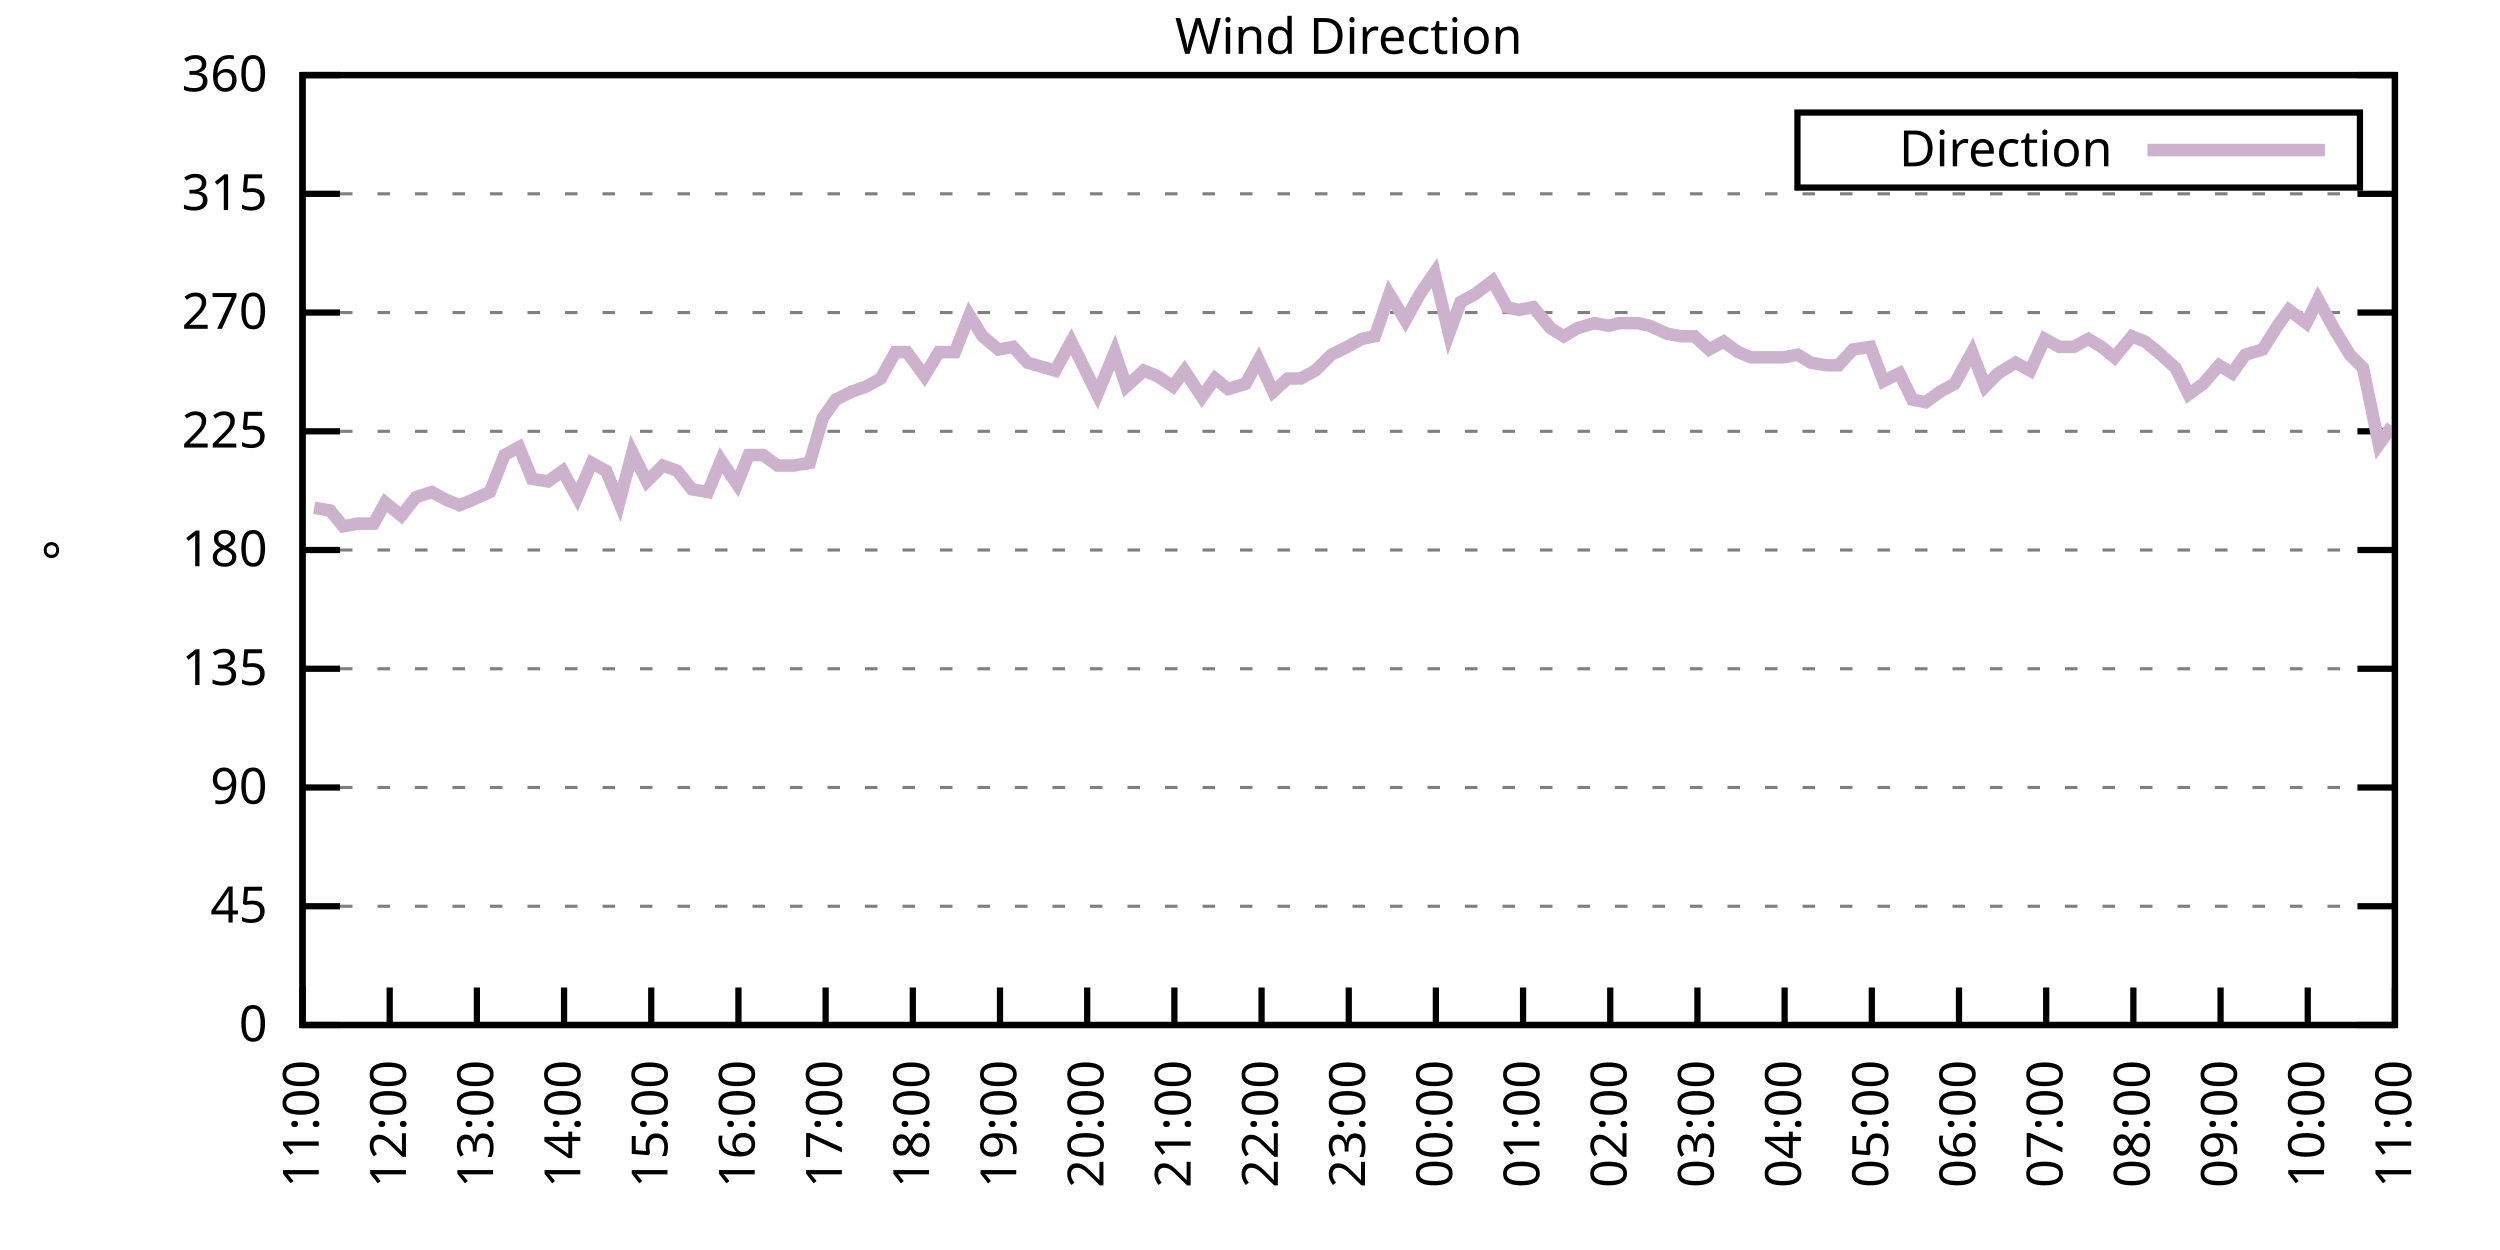
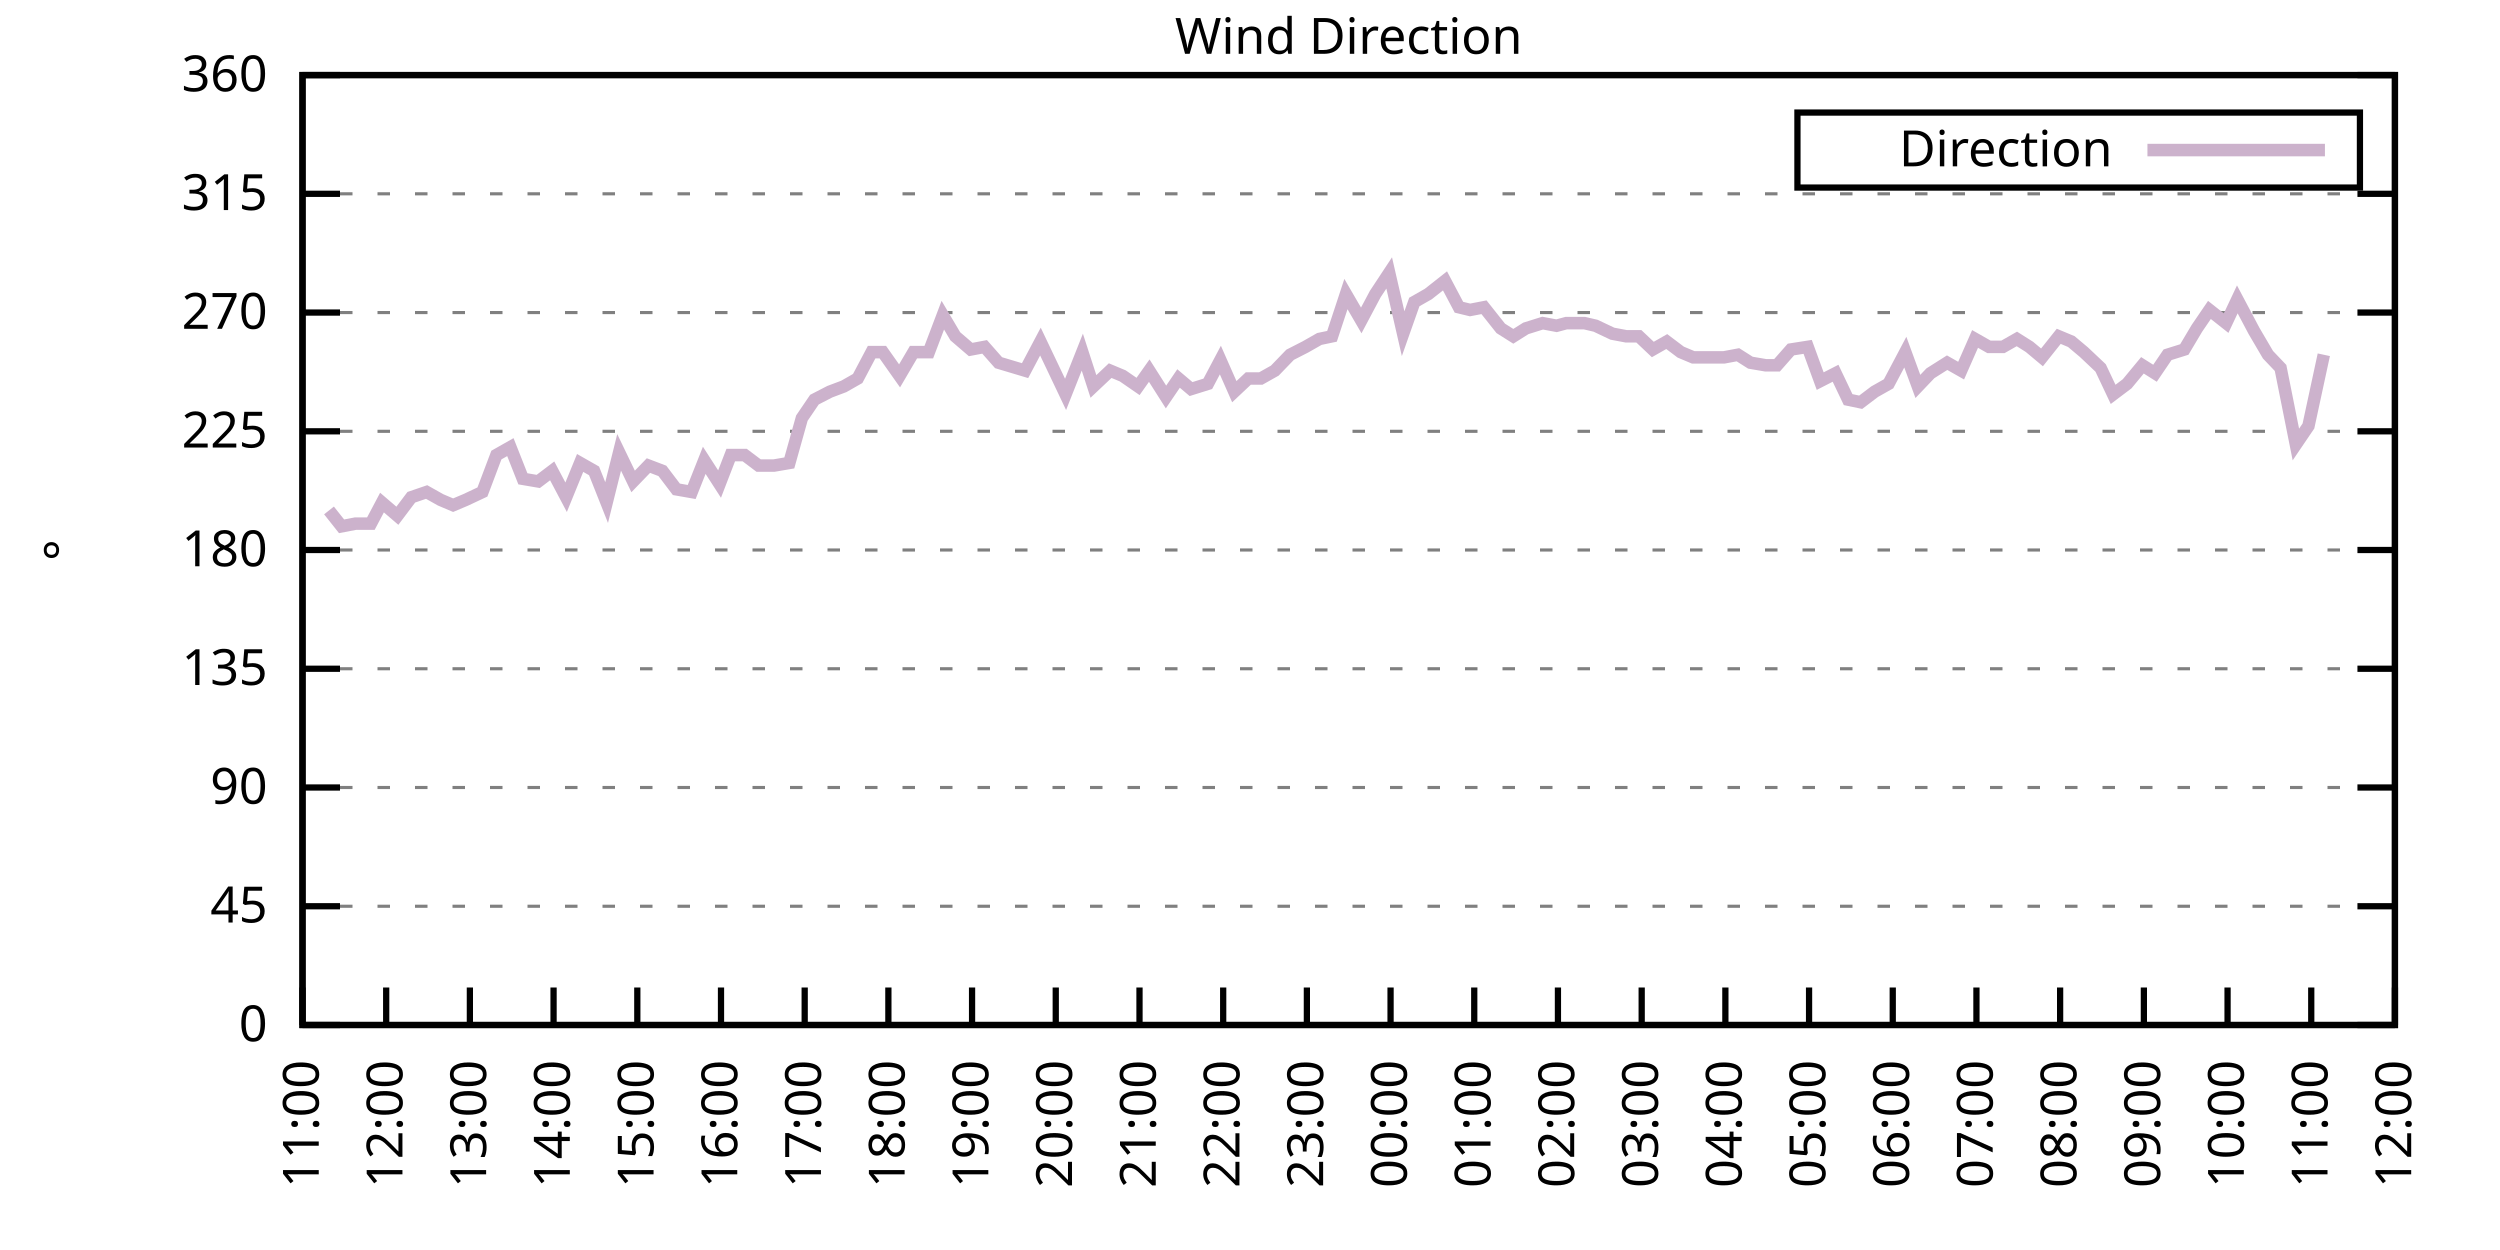
<svg xmlns="http://www.w3.org/2000/svg" xmlns:xlink="http://www.w3.org/1999/xlink" width="400" height="200" viewBox="0 0 400 200">
  <g id="gnuplot_canvas">
    <rect x="0" y="0" width="400" height="200" fill="none" />
    <defs>
      <circle id="gpDot" r="0.5" stroke-width="0.5" stroke="currentColor" />
      <path id="gpPt0" stroke-width="0.333" stroke="currentColor" d="M-1,0 h2 M0,-1 v2" />
      <path id="gpPt1" stroke-width="0.333" stroke="currentColor" d="M-1,-1 L1,1 M1,-1 L-1,1" />
      <path id="gpPt2" stroke-width="0.333" stroke="currentColor" d="M-1,0 L1,0 M0,-1 L0,1 M-1,-1 L1,1 M-1,1 L1,-1" />
      <rect id="gpPt3" stroke-width="0.333" stroke="currentColor" x="-1" y="-1" width="2" height="2" />
      <rect id="gpPt4" stroke-width="0.333" stroke="currentColor" fill="currentColor" x="-1" y="-1" width="2" height="2" />
      <circle id="gpPt5" stroke-width="0.333" stroke="currentColor" cx="0" cy="0" r="1" />
      <use xlink:href="#gpPt5" id="gpPt6" fill="currentColor" stroke="none" />
      <path id="gpPt7" stroke-width="0.333" stroke="currentColor" d="M0,-1.33 L-1.33,0.67 L1.33,0.67 z" />
      <use xlink:href="#gpPt7" id="gpPt8" fill="currentColor" stroke="none" />
      <use xlink:href="#gpPt7" id="gpPt9" stroke="currentColor" transform="rotate(180)" />
      <use xlink:href="#gpPt9" id="gpPt10" fill="currentColor" stroke="none" />
      <use xlink:href="#gpPt3" id="gpPt11" stroke="currentColor" transform="rotate(45)" />
      <use xlink:href="#gpPt11" id="gpPt12" fill="currentColor" stroke="none" />
      <path id="gpPt13" stroke-width="0.333" stroke="currentColor" d="M0,1.330 L1.265,0.411 L0.782,-1.067 L-0.782,-1.076 L-1.265,0.411 z" />
      <use xlink:href="#gpPt13" id="gpPt14" fill="currentColor" stroke="none" />
      <filter id="textbox" filterUnits="objectBoundingBox" x="0" y="0" height="1" width="1">
        <feFlood flood-color="white" flood-opacity="1" result="bgnd" />
        <feComposite in="SourceGraphic" in2="bgnd" operator="atop" />
      </filter>
      <filter id="greybox" filterUnits="objectBoundingBox" x="0" y="0" height="1" width="1">
        <feFlood flood-color="lightgrey" flood-opacity="1" result="grey" />
        <feComposite in="SourceGraphic" in2="grey" operator="atop" />
      </filter>
    </defs>
    <g fill="none" color="white" stroke="currentColor" stroke-width="1.00" stroke-linecap="butt" stroke-linejoin="miter">
</g>
    <g fill="none" color="black" stroke="currentColor" stroke-width="1.00" stroke-linecap="butt" stroke-linejoin="miter">
      <g stroke="none" shape-rendering="crispEdges">
        <polygon fill="rgb(255, 255, 255)" points="48.40,164.00 383.18,164.00 383.18,12.02 48.40,12.02 " />
      </g>
    </g>
    <g fill="none" color="black" stroke="currentColor" stroke-width="1.00" stroke-linecap="butt" stroke-linejoin="miter">
</g>
    <g fill="none" color="black" stroke="black" stroke-width="0.50" stroke-linecap="butt" stroke-linejoin="miter">
</g>
    <g fill="none" color="gray" stroke="currentColor" stroke-width="0.50" stroke-linecap="butt" stroke-linejoin="miter">
      <path stroke="gray" stroke-dasharray="2,4" class="gridline" d="M48.40,164.00 L383.19,164.00  " />
    </g>
    <g fill="none" color="gray" stroke="gray" stroke-width="1.00" stroke-linecap="butt" stroke-linejoin="miter">
</g>
    <g fill="none" color="black" stroke="currentColor" stroke-width="1.00" stroke-linecap="butt" stroke-linejoin="miter">
      <path stroke="black" d="M48.40,164.00 L54.40,164.00 M383.19,164.00 L377.19,164.00  " />
      <g transform="translate(42.80,166.60)" stroke="none" fill="black" font-family="Sans" font-size="8.00" text-anchor="end">
        <text>
          <tspan font-family="Sans"> 0</tspan>
        </text>
      </g>
    </g>
    <g fill="none" color="black" stroke="currentColor" stroke-width="1.00" stroke-linecap="butt" stroke-linejoin="miter">
</g>
    <g fill="none" color="black" stroke="black" stroke-width="0.50" stroke-linecap="butt" stroke-linejoin="miter">
</g>
    <g fill="none" color="gray" stroke="currentColor" stroke-width="0.50" stroke-linecap="butt" stroke-linejoin="miter">
      <path stroke="gray" stroke-dasharray="2,4" class="gridline" d="M48.40,145.00 L383.19,145.00  " />
    </g>
    <g fill="none" color="gray" stroke="gray" stroke-width="1.00" stroke-linecap="butt" stroke-linejoin="miter">
</g>
    <g fill="none" color="black" stroke="currentColor" stroke-width="1.00" stroke-linecap="butt" stroke-linejoin="miter">
      <path stroke="black" d="M48.40,145.00 L54.40,145.00 M383.19,145.00 L377.19,145.00  " />
      <g transform="translate(42.80,147.60)" stroke="none" fill="black" font-family="Sans" font-size="8.00" text-anchor="end">
        <text>
          <tspan font-family="Sans"> 45</tspan>
        </text>
      </g>
    </g>
    <g fill="none" color="black" stroke="currentColor" stroke-width="1.00" stroke-linecap="butt" stroke-linejoin="miter">
</g>
    <g fill="none" color="black" stroke="black" stroke-width="0.50" stroke-linecap="butt" stroke-linejoin="miter">
</g>
    <g fill="none" color="gray" stroke="currentColor" stroke-width="0.50" stroke-linecap="butt" stroke-linejoin="miter">
      <path stroke="gray" stroke-dasharray="2,4" class="gridline" d="M48.40,126.00 L383.19,126.00  " />
    </g>
    <g fill="none" color="gray" stroke="gray" stroke-width="1.00" stroke-linecap="butt" stroke-linejoin="miter">
</g>
    <g fill="none" color="black" stroke="currentColor" stroke-width="1.00" stroke-linecap="butt" stroke-linejoin="miter">
      <path stroke="black" d="M48.40,126.00 L54.40,126.00 M383.19,126.00 L377.19,126.00  " />
      <g transform="translate(42.80,128.60)" stroke="none" fill="black" font-family="Sans" font-size="8.00" text-anchor="end">
        <text>
          <tspan font-family="Sans"> 90</tspan>
        </text>
      </g>
    </g>
    <g fill="none" color="black" stroke="currentColor" stroke-width="1.00" stroke-linecap="butt" stroke-linejoin="miter">
</g>
    <g fill="none" color="black" stroke="black" stroke-width="0.50" stroke-linecap="butt" stroke-linejoin="miter">
</g>
    <g fill="none" color="gray" stroke="currentColor" stroke-width="0.50" stroke-linecap="butt" stroke-linejoin="miter">
      <path stroke="gray" stroke-dasharray="2,4" class="gridline" d="M48.40,107.00 L383.19,107.00  " />
    </g>
    <g fill="none" color="gray" stroke="gray" stroke-width="1.00" stroke-linecap="butt" stroke-linejoin="miter">
</g>
    <g fill="none" color="black" stroke="currentColor" stroke-width="1.00" stroke-linecap="butt" stroke-linejoin="miter">
      <path stroke="black" d="M48.40,107.00 L54.40,107.00 M383.19,107.00 L377.19,107.00  " />
      <g transform="translate(42.80,109.60)" stroke="none" fill="black" font-family="Sans" font-size="8.00" text-anchor="end">
        <text>
          <tspan font-family="Sans"> 135</tspan>
        </text>
      </g>
    </g>
    <g fill="none" color="black" stroke="currentColor" stroke-width="1.00" stroke-linecap="butt" stroke-linejoin="miter">
</g>
    <g fill="none" color="black" stroke="black" stroke-width="0.50" stroke-linecap="butt" stroke-linejoin="miter">
</g>
    <g fill="none" color="gray" stroke="currentColor" stroke-width="0.50" stroke-linecap="butt" stroke-linejoin="miter">
      <path stroke="gray" stroke-dasharray="2,4" class="gridline" d="M48.40,88.00 L383.19,88.00  " />
    </g>
    <g fill="none" color="gray" stroke="gray" stroke-width="1.00" stroke-linecap="butt" stroke-linejoin="miter">
</g>
    <g fill="none" color="black" stroke="currentColor" stroke-width="1.00" stroke-linecap="butt" stroke-linejoin="miter">
      <path stroke="black" d="M48.40,88.00 L54.40,88.00 M383.19,88.00 L377.19,88.00  " />
      <g transform="translate(42.80,90.60)" stroke="none" fill="black" font-family="Sans" font-size="8.00" text-anchor="end">
        <text>
          <tspan font-family="Sans"> 180</tspan>
        </text>
      </g>
    </g>
    <g fill="none" color="black" stroke="currentColor" stroke-width="1.00" stroke-linecap="butt" stroke-linejoin="miter">
</g>
    <g fill="none" color="black" stroke="black" stroke-width="0.50" stroke-linecap="butt" stroke-linejoin="miter">
</g>
    <g fill="none" color="gray" stroke="currentColor" stroke-width="0.50" stroke-linecap="butt" stroke-linejoin="miter">
      <path stroke="gray" stroke-dasharray="2,4" class="gridline" d="M48.40,69.01 L383.19,69.01  " />
    </g>
    <g fill="none" color="gray" stroke="gray" stroke-width="1.00" stroke-linecap="butt" stroke-linejoin="miter">
</g>
    <g fill="none" color="black" stroke="currentColor" stroke-width="1.00" stroke-linecap="butt" stroke-linejoin="miter">
      <path stroke="black" d="M48.40,69.01 L54.40,69.01 M383.19,69.01 L377.19,69.01  " />
      <g transform="translate(42.80,71.61)" stroke="none" fill="black" font-family="Sans" font-size="8.00" text-anchor="end">
        <text>
          <tspan font-family="Sans"> 225</tspan>
        </text>
      </g>
    </g>
    <g fill="none" color="black" stroke="currentColor" stroke-width="1.00" stroke-linecap="butt" stroke-linejoin="miter">
</g>
    <g fill="none" color="black" stroke="black" stroke-width="0.50" stroke-linecap="butt" stroke-linejoin="miter">
</g>
    <g fill="none" color="gray" stroke="currentColor" stroke-width="0.50" stroke-linecap="butt" stroke-linejoin="miter">
      <path stroke="gray" stroke-dasharray="2,4" class="gridline" d="M48.40,50.01 L383.19,50.01  " />
    </g>
    <g fill="none" color="gray" stroke="gray" stroke-width="1.00" stroke-linecap="butt" stroke-linejoin="miter">
</g>
    <g fill="none" color="black" stroke="currentColor" stroke-width="1.00" stroke-linecap="butt" stroke-linejoin="miter">
      <path stroke="black" d="M48.40,50.01 L54.40,50.01 M383.19,50.01 L377.19,50.01  " />
      <g transform="translate(42.80,52.61)" stroke="none" fill="black" font-family="Sans" font-size="8.00" text-anchor="end">
        <text>
          <tspan font-family="Sans"> 270</tspan>
        </text>
      </g>
    </g>
    <g fill="none" color="black" stroke="currentColor" stroke-width="1.00" stroke-linecap="butt" stroke-linejoin="miter">
</g>
    <g fill="none" color="black" stroke="black" stroke-width="0.50" stroke-linecap="butt" stroke-linejoin="miter">
</g>
    <g fill="none" color="gray" stroke="currentColor" stroke-width="0.50" stroke-linecap="butt" stroke-linejoin="miter">
      <path stroke="gray" stroke-dasharray="2,4" class="gridline" d="M48.40,31.01 L383.19,31.01  " />
    </g>
    <g fill="none" color="gray" stroke="gray" stroke-width="1.00" stroke-linecap="butt" stroke-linejoin="miter">
</g>
    <g fill="none" color="black" stroke="currentColor" stroke-width="1.00" stroke-linecap="butt" stroke-linejoin="miter">
      <path stroke="black" d="M48.40,31.01 L54.40,31.01 M383.19,31.01 L377.19,31.01  " />
      <g transform="translate(42.80,33.61)" stroke="none" fill="black" font-family="Sans" font-size="8.00" text-anchor="end">
        <text>
          <tspan font-family="Sans"> 315</tspan>
        </text>
      </g>
    </g>
    <g fill="none" color="black" stroke="currentColor" stroke-width="1.00" stroke-linecap="butt" stroke-linejoin="miter">
</g>
    <g fill="none" color="black" stroke="black" stroke-width="0.50" stroke-linecap="butt" stroke-linejoin="miter">
</g>
    <g fill="none" color="gray" stroke="currentColor" stroke-width="0.50" stroke-linecap="butt" stroke-linejoin="miter">
      <path stroke="gray" stroke-dasharray="2,4" class="gridline" d="M48.40,12.01 L383.19,12.01  " />
    </g>
    <g fill="none" color="gray" stroke="gray" stroke-width="1.00" stroke-linecap="butt" stroke-linejoin="miter">
</g>
    <g fill="none" color="black" stroke="currentColor" stroke-width="1.00" stroke-linecap="butt" stroke-linejoin="miter">
      <path stroke="black" d="M48.40,12.01 L54.40,12.01 M383.19,12.01 L377.19,12.01  " />
      <g transform="translate(42.80,14.61)" stroke="none" fill="black" font-family="Sans" font-size="8.00" text-anchor="end">
        <text>
          <tspan font-family="Sans"> 360</tspan>
        </text>
      </g>
    </g>
    <g fill="none" color="black" stroke="currentColor" stroke-width="1.00" stroke-linecap="butt" stroke-linejoin="miter">
      <path stroke="black" d="M48.40,164.00 L48.40,158.00  " />
      <g transform="translate(51.00,169.60) rotate(270.00)" stroke="none" fill="black" font-family="Sans" font-size="8.00" text-anchor="end">
        <text>
          <tspan font-family="Sans">11:00</tspan>
        </text>
      </g>
    </g>
    <g fill="none" color="black" stroke="currentColor" stroke-width="1.00" stroke-linecap="butt" stroke-linejoin="miter">
-       <path stroke="black" d="M62.35,164.00 L62.35,158.00  " />
-       <g transform="translate(64.95,169.60) rotate(270.00)" stroke="none" fill="black" font-family="Sans" font-size="8.00" text-anchor="end">
+       <path stroke="black" d="M61.79,164.00 L61.79,158.00  " />
+       <g transform="translate(64.39,169.60) rotate(270.00)" stroke="none" fill="black" font-family="Sans" font-size="8.00" text-anchor="end">
        <text>
          <tspan font-family="Sans">12:00</tspan>
        </text>
      </g>
    </g>
    <g fill="none" color="black" stroke="currentColor" stroke-width="1.00" stroke-linecap="butt" stroke-linejoin="miter">
-       <path stroke="black" d="M76.30,164.00 L76.30,158.00  " />
-       <g transform="translate(78.90,169.60) rotate(270.00)" stroke="none" fill="black" font-family="Sans" font-size="8.00" text-anchor="end">
+       <path stroke="black" d="M75.18,164.00 L75.18,158.00  " />
+       <g transform="translate(77.78,169.60) rotate(270.00)" stroke="none" fill="black" font-family="Sans" font-size="8.00" text-anchor="end">
        <text>
          <tspan font-family="Sans">13:00</tspan>
        </text>
      </g>
    </g>
    <g fill="none" color="black" stroke="currentColor" stroke-width="1.00" stroke-linecap="butt" stroke-linejoin="miter">
-       <path stroke="black" d="M90.25,164.00 L90.25,158.00  " />
-       <g transform="translate(92.85,169.60) rotate(270.00)" stroke="none" fill="black" font-family="Sans" font-size="8.00" text-anchor="end">
+       <path stroke="black" d="M88.57,164.00 L88.57,158.00  " />
+       <g transform="translate(91.17,169.60) rotate(270.00)" stroke="none" fill="black" font-family="Sans" font-size="8.00" text-anchor="end">
        <text>
          <tspan font-family="Sans">14:00</tspan>
        </text>
      </g>
    </g>
    <g fill="none" color="black" stroke="currentColor" stroke-width="1.00" stroke-linecap="butt" stroke-linejoin="miter">
-       <path stroke="black" d="M104.20,164.00 L104.20,158.00  " />
-       <g transform="translate(106.80,169.60) rotate(270.00)" stroke="none" fill="black" font-family="Sans" font-size="8.00" text-anchor="end">
+       <path stroke="black" d="M101.97,164.00 L101.97,158.00  " />
+       <g transform="translate(104.57,169.60) rotate(270.00)" stroke="none" fill="black" font-family="Sans" font-size="8.00" text-anchor="end">
        <text>
          <tspan font-family="Sans">15:00</tspan>
        </text>
      </g>
    </g>
    <g fill="none" color="black" stroke="currentColor" stroke-width="1.00" stroke-linecap="butt" stroke-linejoin="miter">
-       <path stroke="black" d="M118.15,164.00 L118.15,158.00  " />
-       <g transform="translate(120.75,169.60) rotate(270.00)" stroke="none" fill="black" font-family="Sans" font-size="8.00" text-anchor="end">
+       <path stroke="black" d="M115.36,164.00 L115.36,158.00  " />
+       <g transform="translate(117.96,169.60) rotate(270.00)" stroke="none" fill="black" font-family="Sans" font-size="8.00" text-anchor="end">
        <text>
          <tspan font-family="Sans">16:00</tspan>
        </text>
      </g>
    </g>
    <g fill="none" color="black" stroke="currentColor" stroke-width="1.00" stroke-linecap="butt" stroke-linejoin="miter">
-       <path stroke="black" d="M132.10,164.00 L132.10,158.00  " />
-       <g transform="translate(134.70,169.60) rotate(270.00)" stroke="none" fill="black" font-family="Sans" font-size="8.00" text-anchor="end">
+       <path stroke="black" d="M128.75,164.00 L128.75,158.00  " />
+       <g transform="translate(131.35,169.60) rotate(270.00)" stroke="none" fill="black" font-family="Sans" font-size="8.00" text-anchor="end">
        <text>
          <tspan font-family="Sans">17:00</tspan>
        </text>
      </g>
    </g>
    <g fill="none" color="black" stroke="currentColor" stroke-width="1.00" stroke-linecap="butt" stroke-linejoin="miter">
-       <path stroke="black" d="M146.05,164.00 L146.05,158.00  " />
-       <g transform="translate(148.65,169.60) rotate(270.00)" stroke="none" fill="black" font-family="Sans" font-size="8.00" text-anchor="end">
+       <path stroke="black" d="M142.14,164.00 L142.14,158.00  " />
+       <g transform="translate(144.74,169.60) rotate(270.00)" stroke="none" fill="black" font-family="Sans" font-size="8.00" text-anchor="end">
        <text>
          <tspan font-family="Sans">18:00</tspan>
        </text>
      </g>
    </g>
    <g fill="none" color="black" stroke="currentColor" stroke-width="1.00" stroke-linecap="butt" stroke-linejoin="miter">
-       <path stroke="black" d="M160.00,164.00 L160.00,158.00  " />
-       <g transform="translate(162.60,169.60) rotate(270.00)" stroke="none" fill="black" font-family="Sans" font-size="8.00" text-anchor="end">
+       <path stroke="black" d="M155.53,164.00 L155.53,158.00  " />
+       <g transform="translate(158.13,169.60) rotate(270.00)" stroke="none" fill="black" font-family="Sans" font-size="8.00" text-anchor="end">
        <text>
          <tspan font-family="Sans">19:00</tspan>
        </text>
      </g>
    </g>
    <g fill="none" color="black" stroke="currentColor" stroke-width="1.00" stroke-linecap="butt" stroke-linejoin="miter">
-       <path stroke="black" d="M173.95,164.00 L173.95,158.00  " />
-       <g transform="translate(176.55,169.60) rotate(270.00)" stroke="none" fill="black" font-family="Sans" font-size="8.00" text-anchor="end">
+       <path stroke="black" d="M168.92,164.00 L168.92,158.00  " />
+       <g transform="translate(171.52,169.60) rotate(270.00)" stroke="none" fill="black" font-family="Sans" font-size="8.00" text-anchor="end">
        <text>
          <tspan font-family="Sans">20:00</tspan>
        </text>
      </g>
    </g>
    <g fill="none" color="black" stroke="currentColor" stroke-width="1.00" stroke-linecap="butt" stroke-linejoin="miter">
-       <path stroke="black" d="M187.90,164.00 L187.90,158.00  " />
-       <g transform="translate(190.50,169.60) rotate(270.00)" stroke="none" fill="black" font-family="Sans" font-size="8.00" text-anchor="end">
+       <path stroke="black" d="M182.32,164.00 L182.32,158.00  " />
+       <g transform="translate(184.92,169.60) rotate(270.00)" stroke="none" fill="black" font-family="Sans" font-size="8.00" text-anchor="end">
        <text>
          <tspan font-family="Sans">21:00</tspan>
        </text>
      </g>
    </g>
    <g fill="none" color="black" stroke="currentColor" stroke-width="1.00" stroke-linecap="butt" stroke-linejoin="miter">
-       <path stroke="black" d="M201.85,164.00 L201.85,158.00  " />
-       <g transform="translate(204.45,169.60) rotate(270.00)" stroke="none" fill="black" font-family="Sans" font-size="8.00" text-anchor="end">
+       <path stroke="black" d="M195.71,164.00 L195.71,158.00  " />
+       <g transform="translate(198.31,169.60) rotate(270.00)" stroke="none" fill="black" font-family="Sans" font-size="8.00" text-anchor="end">
        <text>
          <tspan font-family="Sans">22:00</tspan>
        </text>
      </g>
    </g>
    <g fill="none" color="black" stroke="currentColor" stroke-width="1.00" stroke-linecap="butt" stroke-linejoin="miter">
-       <path stroke="black" d="M215.80,164.00 L215.80,158.00  " />
-       <g transform="translate(218.40,169.60) rotate(270.00)" stroke="none" fill="black" font-family="Sans" font-size="8.00" text-anchor="end">
+       <path stroke="black" d="M209.10,164.00 L209.10,158.00  " />
+       <g transform="translate(211.70,169.60) rotate(270.00)" stroke="none" fill="black" font-family="Sans" font-size="8.00" text-anchor="end">
        <text>
          <tspan font-family="Sans">23:00</tspan>
        </text>
      </g>
    </g>
    <g fill="none" color="black" stroke="currentColor" stroke-width="1.00" stroke-linecap="butt" stroke-linejoin="miter">
-       <path stroke="black" d="M229.74,164.00 L229.74,158.00  " />
-       <g transform="translate(232.34,169.60) rotate(270.00)" stroke="none" fill="black" font-family="Sans" font-size="8.00" text-anchor="end">
+       <path stroke="black" d="M222.49,164.00 L222.49,158.00  " />
+       <g transform="translate(225.09,169.60) rotate(270.00)" stroke="none" fill="black" font-family="Sans" font-size="8.00" text-anchor="end">
        <text>
          <tspan font-family="Sans">00:00</tspan>
        </text>
      </g>
    </g>
    <g fill="none" color="black" stroke="currentColor" stroke-width="1.00" stroke-linecap="butt" stroke-linejoin="miter">
-       <path stroke="black" d="M243.69,164.00 L243.69,158.00  " />
-       <g transform="translate(246.29,169.60) rotate(270.00)" stroke="none" fill="black" font-family="Sans" font-size="8.00" text-anchor="end">
+       <path stroke="black" d="M235.88,164.00 L235.88,158.00  " />
+       <g transform="translate(238.48,169.60) rotate(270.00)" stroke="none" fill="black" font-family="Sans" font-size="8.00" text-anchor="end">
        <text>
          <tspan font-family="Sans">01:00</tspan>
        </text>
      </g>
    </g>
    <g fill="none" color="black" stroke="currentColor" stroke-width="1.00" stroke-linecap="butt" stroke-linejoin="miter">
-       <path stroke="black" d="M257.64,164.00 L257.64,158.00  " />
-       <g transform="translate(260.24,169.60) rotate(270.00)" stroke="none" fill="black" font-family="Sans" font-size="8.00" text-anchor="end">
+       <path stroke="black" d="M249.27,164.00 L249.27,158.00  " />
+       <g transform="translate(251.87,169.60) rotate(270.00)" stroke="none" fill="black" font-family="Sans" font-size="8.00" text-anchor="end">
        <text>
          <tspan font-family="Sans">02:00</tspan>
        </text>
      </g>
    </g>
    <g fill="none" color="black" stroke="currentColor" stroke-width="1.00" stroke-linecap="butt" stroke-linejoin="miter">
-       <path stroke="black" d="M271.59,164.00 L271.59,158.00  " />
-       <g transform="translate(274.19,169.60) rotate(270.00)" stroke="none" fill="black" font-family="Sans" font-size="8.00" text-anchor="end">
+       <path stroke="black" d="M262.67,164.00 L262.67,158.00  " />
+       <g transform="translate(265.27,169.60) rotate(270.00)" stroke="none" fill="black" font-family="Sans" font-size="8.00" text-anchor="end">
        <text>
          <tspan font-family="Sans">03:00</tspan>
        </text>
      </g>
    </g>
    <g fill="none" color="black" stroke="currentColor" stroke-width="1.00" stroke-linecap="butt" stroke-linejoin="miter">
-       <path stroke="black" d="M285.54,164.00 L285.54,158.00  " />
-       <g transform="translate(288.14,169.60) rotate(270.00)" stroke="none" fill="black" font-family="Sans" font-size="8.00" text-anchor="end">
+       <path stroke="black" d="M276.06,164.00 L276.06,158.00  " />
+       <g transform="translate(278.66,169.60) rotate(270.00)" stroke="none" fill="black" font-family="Sans" font-size="8.00" text-anchor="end">
        <text>
          <tspan font-family="Sans">04:00</tspan>
        </text>
      </g>
    </g>
    <g fill="none" color="black" stroke="currentColor" stroke-width="1.00" stroke-linecap="butt" stroke-linejoin="miter">
-       <path stroke="black" d="M299.49,164.00 L299.49,158.00  " />
-       <g transform="translate(302.09,169.60) rotate(270.00)" stroke="none" fill="black" font-family="Sans" font-size="8.00" text-anchor="end">
+       <path stroke="black" d="M289.45,164.00 L289.45,158.00  " />
+       <g transform="translate(292.05,169.60) rotate(270.00)" stroke="none" fill="black" font-family="Sans" font-size="8.00" text-anchor="end">
        <text>
          <tspan font-family="Sans">05:00</tspan>
        </text>
      </g>
    </g>
    <g fill="none" color="black" stroke="currentColor" stroke-width="1.00" stroke-linecap="butt" stroke-linejoin="miter">
-       <path stroke="black" d="M313.44,164.00 L313.44,158.00  " />
-       <g transform="translate(316.04,169.60) rotate(270.00)" stroke="none" fill="black" font-family="Sans" font-size="8.00" text-anchor="end">
+       <path stroke="black" d="M302.84,164.00 L302.84,158.00  " />
+       <g transform="translate(305.44,169.60) rotate(270.00)" stroke="none" fill="black" font-family="Sans" font-size="8.00" text-anchor="end">
        <text>
          <tspan font-family="Sans">06:00</tspan>
        </text>
      </g>
    </g>
    <g fill="none" color="black" stroke="currentColor" stroke-width="1.00" stroke-linecap="butt" stroke-linejoin="miter">
-       <path stroke="black" d="M327.39,164.00 L327.39,158.00  " />
-       <g transform="translate(329.99,169.60) rotate(270.00)" stroke="none" fill="black" font-family="Sans" font-size="8.00" text-anchor="end">
+       <path stroke="black" d="M316.23,164.00 L316.23,158.00  " />
+       <g transform="translate(318.83,169.60) rotate(270.00)" stroke="none" fill="black" font-family="Sans" font-size="8.00" text-anchor="end">
        <text>
          <tspan font-family="Sans">07:00</tspan>
        </text>
      </g>
    </g>
    <g fill="none" color="black" stroke="currentColor" stroke-width="1.00" stroke-linecap="butt" stroke-linejoin="miter">
-       <path stroke="black" d="M341.34,164.00 L341.34,158.00  " />
-       <g transform="translate(343.94,169.60) rotate(270.00)" stroke="none" fill="black" font-family="Sans" font-size="8.00" text-anchor="end">
+       <path stroke="black" d="M329.62,164.00 L329.62,158.00  " />
+       <g transform="translate(332.22,169.60) rotate(270.00)" stroke="none" fill="black" font-family="Sans" font-size="8.00" text-anchor="end">
        <text>
          <tspan font-family="Sans">08:00</tspan>
        </text>
      </g>
    </g>
    <g fill="none" color="black" stroke="currentColor" stroke-width="1.00" stroke-linecap="butt" stroke-linejoin="miter">
-       <path stroke="black" d="M355.29,164.00 L355.29,158.00  " />
-       <g transform="translate(357.89,169.60) rotate(270.00)" stroke="none" fill="black" font-family="Sans" font-size="8.00" text-anchor="end">
+       <path stroke="black" d="M343.02,164.00 L343.02,158.00  " />
+       <g transform="translate(345.62,169.60) rotate(270.00)" stroke="none" fill="black" font-family="Sans" font-size="8.00" text-anchor="end">
        <text>
          <tspan font-family="Sans">09:00</tspan>
        </text>
      </g>
    </g>
    <g fill="none" color="black" stroke="currentColor" stroke-width="1.00" stroke-linecap="butt" stroke-linejoin="miter">
-       <path stroke="black" d="M369.24,164.00 L369.24,158.00  " />
-       <g transform="translate(371.84,169.60) rotate(270.00)" stroke="none" fill="black" font-family="Sans" font-size="8.00" text-anchor="end">
+       <path stroke="black" d="M356.41,164.00 L356.41,158.00  " />
+       <g transform="translate(359.01,169.60) rotate(270.00)" stroke="none" fill="black" font-family="Sans" font-size="8.00" text-anchor="end">
        <text>
          <tspan font-family="Sans">10:00</tspan>
+         </text>
+       </g>
+     </g>
+     <g fill="none" color="black" stroke="currentColor" stroke-width="1.00" stroke-linecap="butt" stroke-linejoin="miter">
+       <path stroke="black" d="M369.80,164.00 L369.80,158.00  " />
+       <g transform="translate(372.40,169.60) rotate(270.00)" stroke="none" fill="black" font-family="Sans" font-size="8.00" text-anchor="end">
+         <text>
+           <tspan font-family="Sans">11:00</tspan>
        </text>
      </g>
    </g>
    <g fill="none" color="black" stroke="currentColor" stroke-width="1.00" stroke-linecap="butt" stroke-linejoin="miter">
      <path stroke="black" d="M383.19,164.00 L383.19,158.00  " />
      <g transform="translate(385.79,169.60) rotate(270.00)" stroke="none" fill="black" font-family="Sans" font-size="8.00" text-anchor="end">
        <text>
-           <tspan font-family="Sans">11:00</tspan>
+           <tspan font-family="Sans">12:00</tspan>
        </text>
      </g>
    </g>
    <g fill="none" color="black" stroke="currentColor" stroke-width="1.00" stroke-linecap="butt" stroke-linejoin="miter">
</g>
    <g fill="none" color="black" stroke="currentColor" stroke-width="1.00" stroke-linecap="butt" stroke-linejoin="miter">
      <path stroke="black" d="M48.40,12.01 L48.40,164.00 L383.19,164.00 L383.19,12.01 L48.40,12.01 Z  " />
    </g>
    <g fill="none" color="black" stroke="currentColor" stroke-width="1.00" stroke-linecap="butt" stroke-linejoin="miter">
</g>
    <g fill="none" color="black" stroke="currentColor" stroke-width="1.00" stroke-linecap="butt" stroke-linejoin="miter">
      <path stroke="black" d="M287.59,30.01 L287.59,18.01 L377.59,18.01 L377.59,30.01 L287.59,30.01 Z  " />
    </g>
    <g id="Wind_direction_plot_1">
      <g fill="none" color="white" stroke="black" stroke-width="2.00" stroke-linecap="butt" stroke-linejoin="miter">
</g>
      <g fill="none" color="black" stroke="currentColor" stroke-width="2.00" stroke-linecap="butt" stroke-linejoin="miter">
        <g transform="translate(337.99,26.61)" stroke="none" fill="black" font-family="Sans" font-size="8.00" text-anchor="end">
          <text>
            <tspan font-family="Sans">Direction</tspan>
          </text>
        </g>
      </g>
      <g fill="none" color="black" stroke="currentColor" stroke-width="2.00" stroke-linecap="butt" stroke-linejoin="miter">
-         <path stroke="rgb(204, 178, 204)" d="M343.59,24.01 L371.99,24.01 M50.26,81.25 L52.82,81.67 L54.91,84.21 L57.23,83.78 L59.79,83.78 L61.65,80.41   L64.21,82.52 L66.53,79.56 L69.09,78.72 L71.42,79.98 L73.51,80.83 L75.60,79.98 L78.39,78.72 L80.72,72.81   L83.04,71.54 L85.13,76.61 L87.69,77.03 L90.02,75.34 L92.34,79.56 L94.67,74.07 L96.99,75.34 L99.08,80.41   L101.18,72.38 L103.50,77.03 L106.06,74.49 L108.38,75.34 L110.71,78.29 L113.27,78.72 L115.36,73.65 L117.92,77.45   L119.78,72.81 L122.10,72.81 L124.43,74.49 L126.98,74.49 L129.54,74.07 L131.63,66.90 L133.72,63.94 L136.28,62.67   L138.61,61.83 L140.93,60.56 L143.26,56.34 L145.12,56.34 L147.91,60.14 L150.23,56.34 L152.79,56.34 L155.11,50.43   L157.21,53.81 L159.76,55.92 L162.09,55.50 L164.41,58.03 L168.83,59.30 L171.39,54.65 L173.48,58.87 L175.57,63.10   L178.36,56.34 L180.22,61.83 L183.01,59.30 L185.11,60.14 L187.66,61.83 L189.52,59.30 L192.31,63.52 L194.41,60.56   L196.50,62.25 L199.29,61.41 L201.38,57.61 L203.71,62.67 L206.03,60.56 L208.12,60.56 L210.45,59.30 L213.01,56.76   L215.56,55.50 L217.89,54.23 L219.98,53.81 L222.30,47.05 L224.86,51.27 L227.19,47.05 L229.51,43.67 L231.84,53.39   L233.70,48.32 L236.02,47.05 L238.81,44.94 L241.14,49.16 L243.00,49.59 L245.32,49.16 L248.11,52.54 L250.20,53.81   L252.30,52.54 L255.09,51.70 L257.41,52.12 L259.04,51.70 L262.06,51.70 L263.92,52.12 L266.71,53.39 L269.04,53.81   L271.13,53.81 L273.45,55.92 L275.78,54.65 L278.10,56.34 L280.20,57.18 L282.75,57.18 L285.31,57.18 L287.64,56.76   L289.73,58.03 L292.29,58.45 L294.15,58.45 L296.47,55.92 L299.26,55.50 L301.35,60.98 L303.91,59.72 L306.00,63.94   L308.09,64.36 L310.42,62.67 L312.74,61.41 L315.53,56.34 L317.63,61.83 L319.72,59.72 L322.51,58.03 L324.83,59.30   L327.16,54.23 L329.48,55.50 L331.81,55.50 L334.13,54.23 L336.23,55.50 L338.32,57.18 L341.11,53.81 L343.20,54.65   L345.29,56.34 L348.08,58.87 L350.18,63.10 L352.50,61.41 L355.06,58.45 L357.15,59.72 L359.24,56.76 L362.03,55.92   L364.13,52.54 L366.22,49.59 L369.01,51.70 L370.87,47.90 L373.66,52.96 L375.98,56.76 L378.08,58.87 L380.63,71.12   L382.73,68.16  " />
+         <path stroke="rgb(204, 178, 204)" d="M343.59,24.01 L371.99,24.01 M52.64,81.67 L54.65,84.21 L56.88,83.78 L59.34,83.78 L61.12,80.41 L63.58,82.52   L65.81,79.56 L68.26,78.72 L70.50,79.98 L72.50,80.83 L74.51,79.98 L77.19,78.72 L79.42,72.81 L81.66,71.54   L83.66,76.61 L86.12,77.03 L88.35,75.34 L90.58,79.56 L92.82,74.07 L95.05,75.34 L97.06,80.41 L99.06,72.38   L101.30,77.03 L103.75,74.49 L105.98,75.34 L108.22,78.29 L110.67,78.72 L112.68,73.65 L115.13,77.45 L116.92,72.81   L119.15,72.81 L121.38,74.49 L123.84,74.49 L126.29,74.07 L128.30,66.90 L130.31,63.94 L132.77,62.67 L135.00,61.83   L137.23,60.56 L139.46,56.34 L141.25,56.34 L143.93,60.14 L146.16,56.34 L148.61,56.34 L150.85,50.43 L152.85,53.81   L155.31,55.92 L157.54,55.50 L159.77,58.03 L164.01,59.30 L166.47,54.65 L168.48,58.87 L170.49,63.10 L173.17,56.34   L174.95,61.83 L177.63,59.30 L179.64,60.14 L182.09,61.83 L183.88,59.30 L186.56,63.52 L188.57,60.56 L190.57,62.25   L193.25,61.41 L195.26,57.61 L197.49,62.67 L199.73,60.56 L201.73,60.56 L203.97,59.30 L206.42,56.76 L208.88,55.50   L211.11,54.23 L213.12,53.81 L215.35,47.05 L217.80,51.27 L220.04,47.05 L222.27,43.67 L224.50,53.39 L226.29,48.32   L228.52,47.05 L231.20,44.94 L233.43,49.16 L235.21,49.59 L237.44,49.16 L240.12,52.54 L242.13,53.81 L244.14,52.54   L246.82,51.70 L249.05,52.12 L250.61,51.70 L253.51,51.70 L255.30,52.12 L257.98,53.39 L260.21,53.81 L262.22,53.81   L264.45,55.92 L266.68,54.65 L268.92,56.34 L270.92,57.18 L273.38,57.18 L275.83,57.18 L278.07,56.76 L280.07,58.03   L282.53,58.45 L284.32,58.45 L286.55,55.92 L289.23,55.50 L291.23,60.98 L293.69,59.72 L295.70,63.94 L297.71,64.36   L299.94,62.67 L302.17,61.41 L304.85,56.34 L306.86,61.83 L308.87,59.72 L311.54,58.03 L313.78,59.30 L316.01,54.23   L318.24,55.50 L320.47,55.50 L322.70,54.23 L324.71,55.50 L326.72,57.18 L329.40,53.81 L331.41,54.65 L333.42,56.34   L336.10,58.87 L338.10,63.10 L340.34,61.41 L342.79,58.45 L344.80,59.72 L346.81,56.76 L349.49,55.92 L351.50,52.54   L353.51,49.59 L356.18,51.70 L357.97,47.90 L360.65,52.96 L362.88,56.76 L364.89,58.87 L367.34,71.12 L369.35,68.16   L371.81,56.76  " />
      </g>
    </g>
    <g fill="none" color="black" stroke="currentColor" stroke-width="2.00" stroke-linecap="butt" stroke-linejoin="miter">
</g>
    <g fill="none" color="black" stroke="black" stroke-width="1.00" stroke-linecap="butt" stroke-linejoin="miter">
</g>
    <g fill="none" color="black" stroke="currentColor" stroke-width="1.00" stroke-linecap="butt" stroke-linejoin="miter">
      <path stroke="black" d="M48.40,12.01 L48.40,164.00 L383.19,164.00 L383.19,12.01 L48.40,12.01 Z  " />
      <g transform="translate(12.80,88.01) rotate(270.00)" stroke="none" fill="black" font-family="Sans" font-size="8.00" text-anchor="middle">
        <text>
          <tspan font-family="Sans">°</tspan>
        </text>
      </g>
    </g>
    <g fill="none" color="black" stroke="currentColor" stroke-width="1.00" stroke-linecap="butt" stroke-linejoin="miter">
</g>
    <g fill="none" color="black" stroke="currentColor" stroke-width="1.00" stroke-linecap="butt" stroke-linejoin="miter">
      <g transform="translate(215.79,8.61)" stroke="none" fill="black" font-family="Sans" font-size="8.00" text-anchor="middle">
        <text>
          <tspan font-family="Sans">Wind Direction</tspan>
        </text>
      </g>
    </g>
    <g fill="none" color="black" stroke="currentColor" stroke-width="1.00" stroke-linecap="butt" stroke-linejoin="miter">
</g>
  </g>
</svg>
